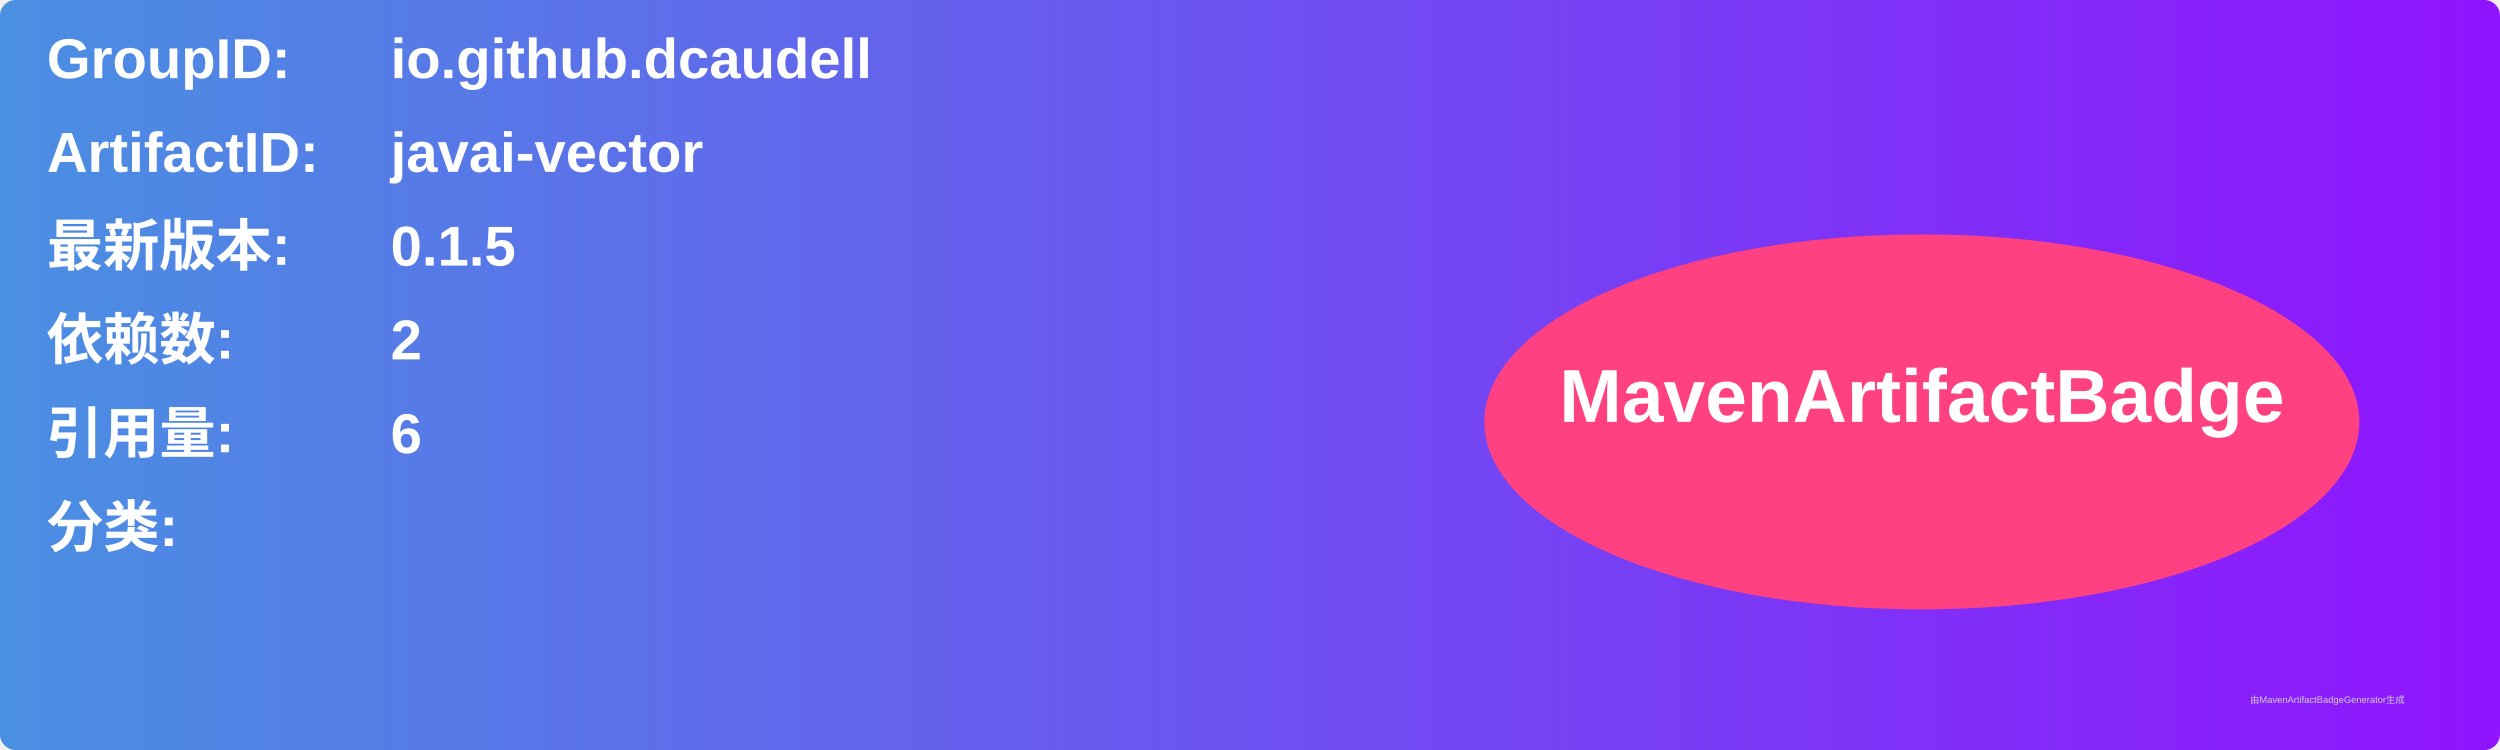
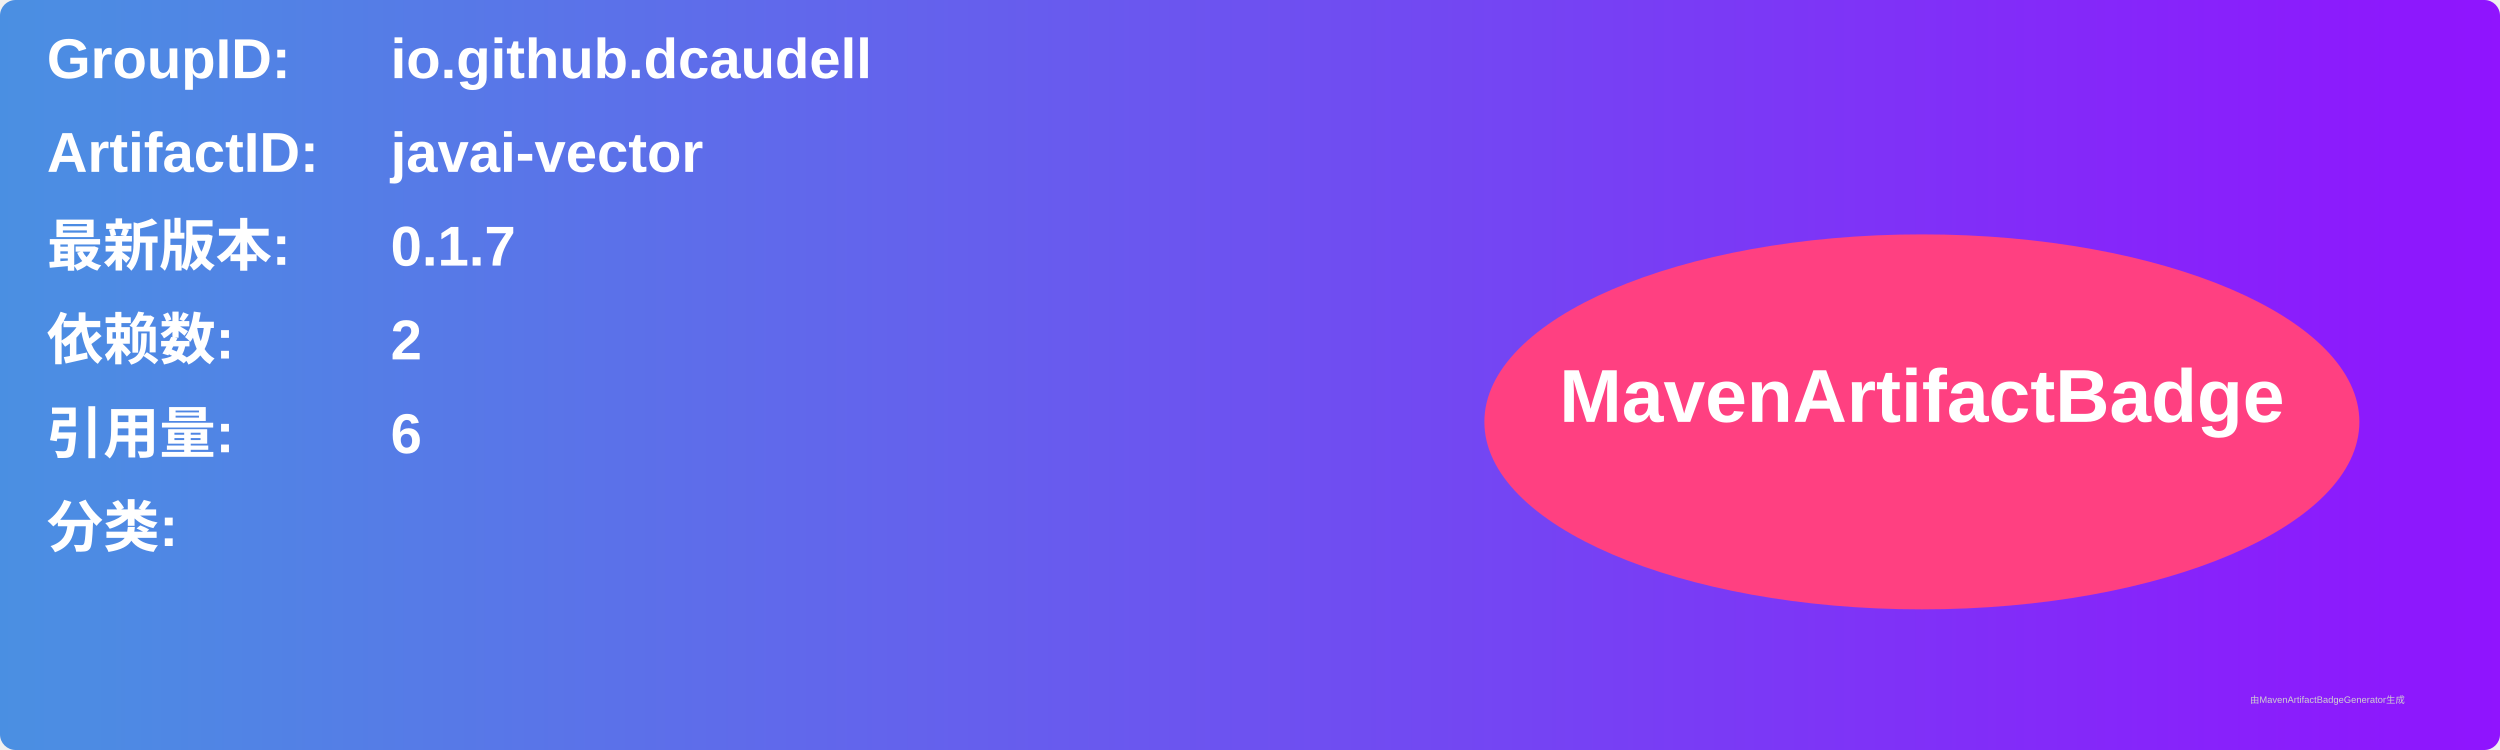
<svg xmlns="http://www.w3.org/2000/svg" width="800" height="240" viewBox="0 0 800 240">
  <linearGradient id="grad" x1="0%" y1="0%" x2="100%" y2="0%">
    <stop offset="0%" stop-color="#4a90e2" />
    <stop offset="100%" stop-color="#9013fe" />
  </linearGradient>
  <rect width="100%" height="100%" rx="5" ry="5" fill="url(#grad)" />
  <g transform="translate(15, 15)">
    <text x="0" y="10" font-family="Arial" font-size="18" fill="white" font-weight="bold" width="260">GroupID:</text>
    <text x="110" y="10" font-family="Arial" font-size="18" fill="white" font-weight="bold" width="460">io.github.dcaudell</text>
    <text x="0" y="40" font-family="Arial" font-size="18" fill="white" font-weight="bold" width="260">ArtifactID:</text>
    <text x="110" y="40" font-family="Arial" font-size="18" fill="white" font-weight="bold" width="460">javai-vector</text>
    <text x="0" y="70" font-family="Arial" font-size="18" fill="white" font-weight="bold">最新版本:</text>
    <text x="110" y="70" font-family="Arial" font-size="18" fill="white" font-weight="bold">
-       <tspan font-weight="bold">0.1.5</tspan>
+       <tspan font-weight="bold">0.1.7</tspan>
    </text>
    <text x="0" y="100" font-family="Arial" font-size="18" fill="white" font-weight="bold">依赖数: </text>
    <text x="110" y="100" font-family="Arial" font-size="18" fill="white">
      <tspan font-weight="bold">2</tspan>
    </text>
    <text x="0" y="130" font-family="Arial" font-size="18" fill="white" font-weight="bold">引用量: </text>
    <text x="110" y="130" font-family="Arial" font-size="18" fill="white">
      <tspan font-weight="bold">6</tspan>
    </text>
    <text x="0" y="160" font-family="Arial" font-size="18" fill="white" font-weight="bold">分类:</text>
    <text x="10" y="190" font-family="Arial" font-size="10" fill="white">
      <tspan font-weight="bold" />
    </text>
    <ellipse cx="600" cy="120" rx="140" ry="60" fill="#ff4081" />
    <text x="600" y="120" text-anchor="middle" font-family="Arial" font-size="24" fill="white" font-weight="bold">MavenArtifactBadge</text>
  </g>
  <text x="720" y="225" font-family="Arial" font-size="3" fill="#d0d0d0">由MavenArtifactBadgeGenerator生成</text>
</svg>
